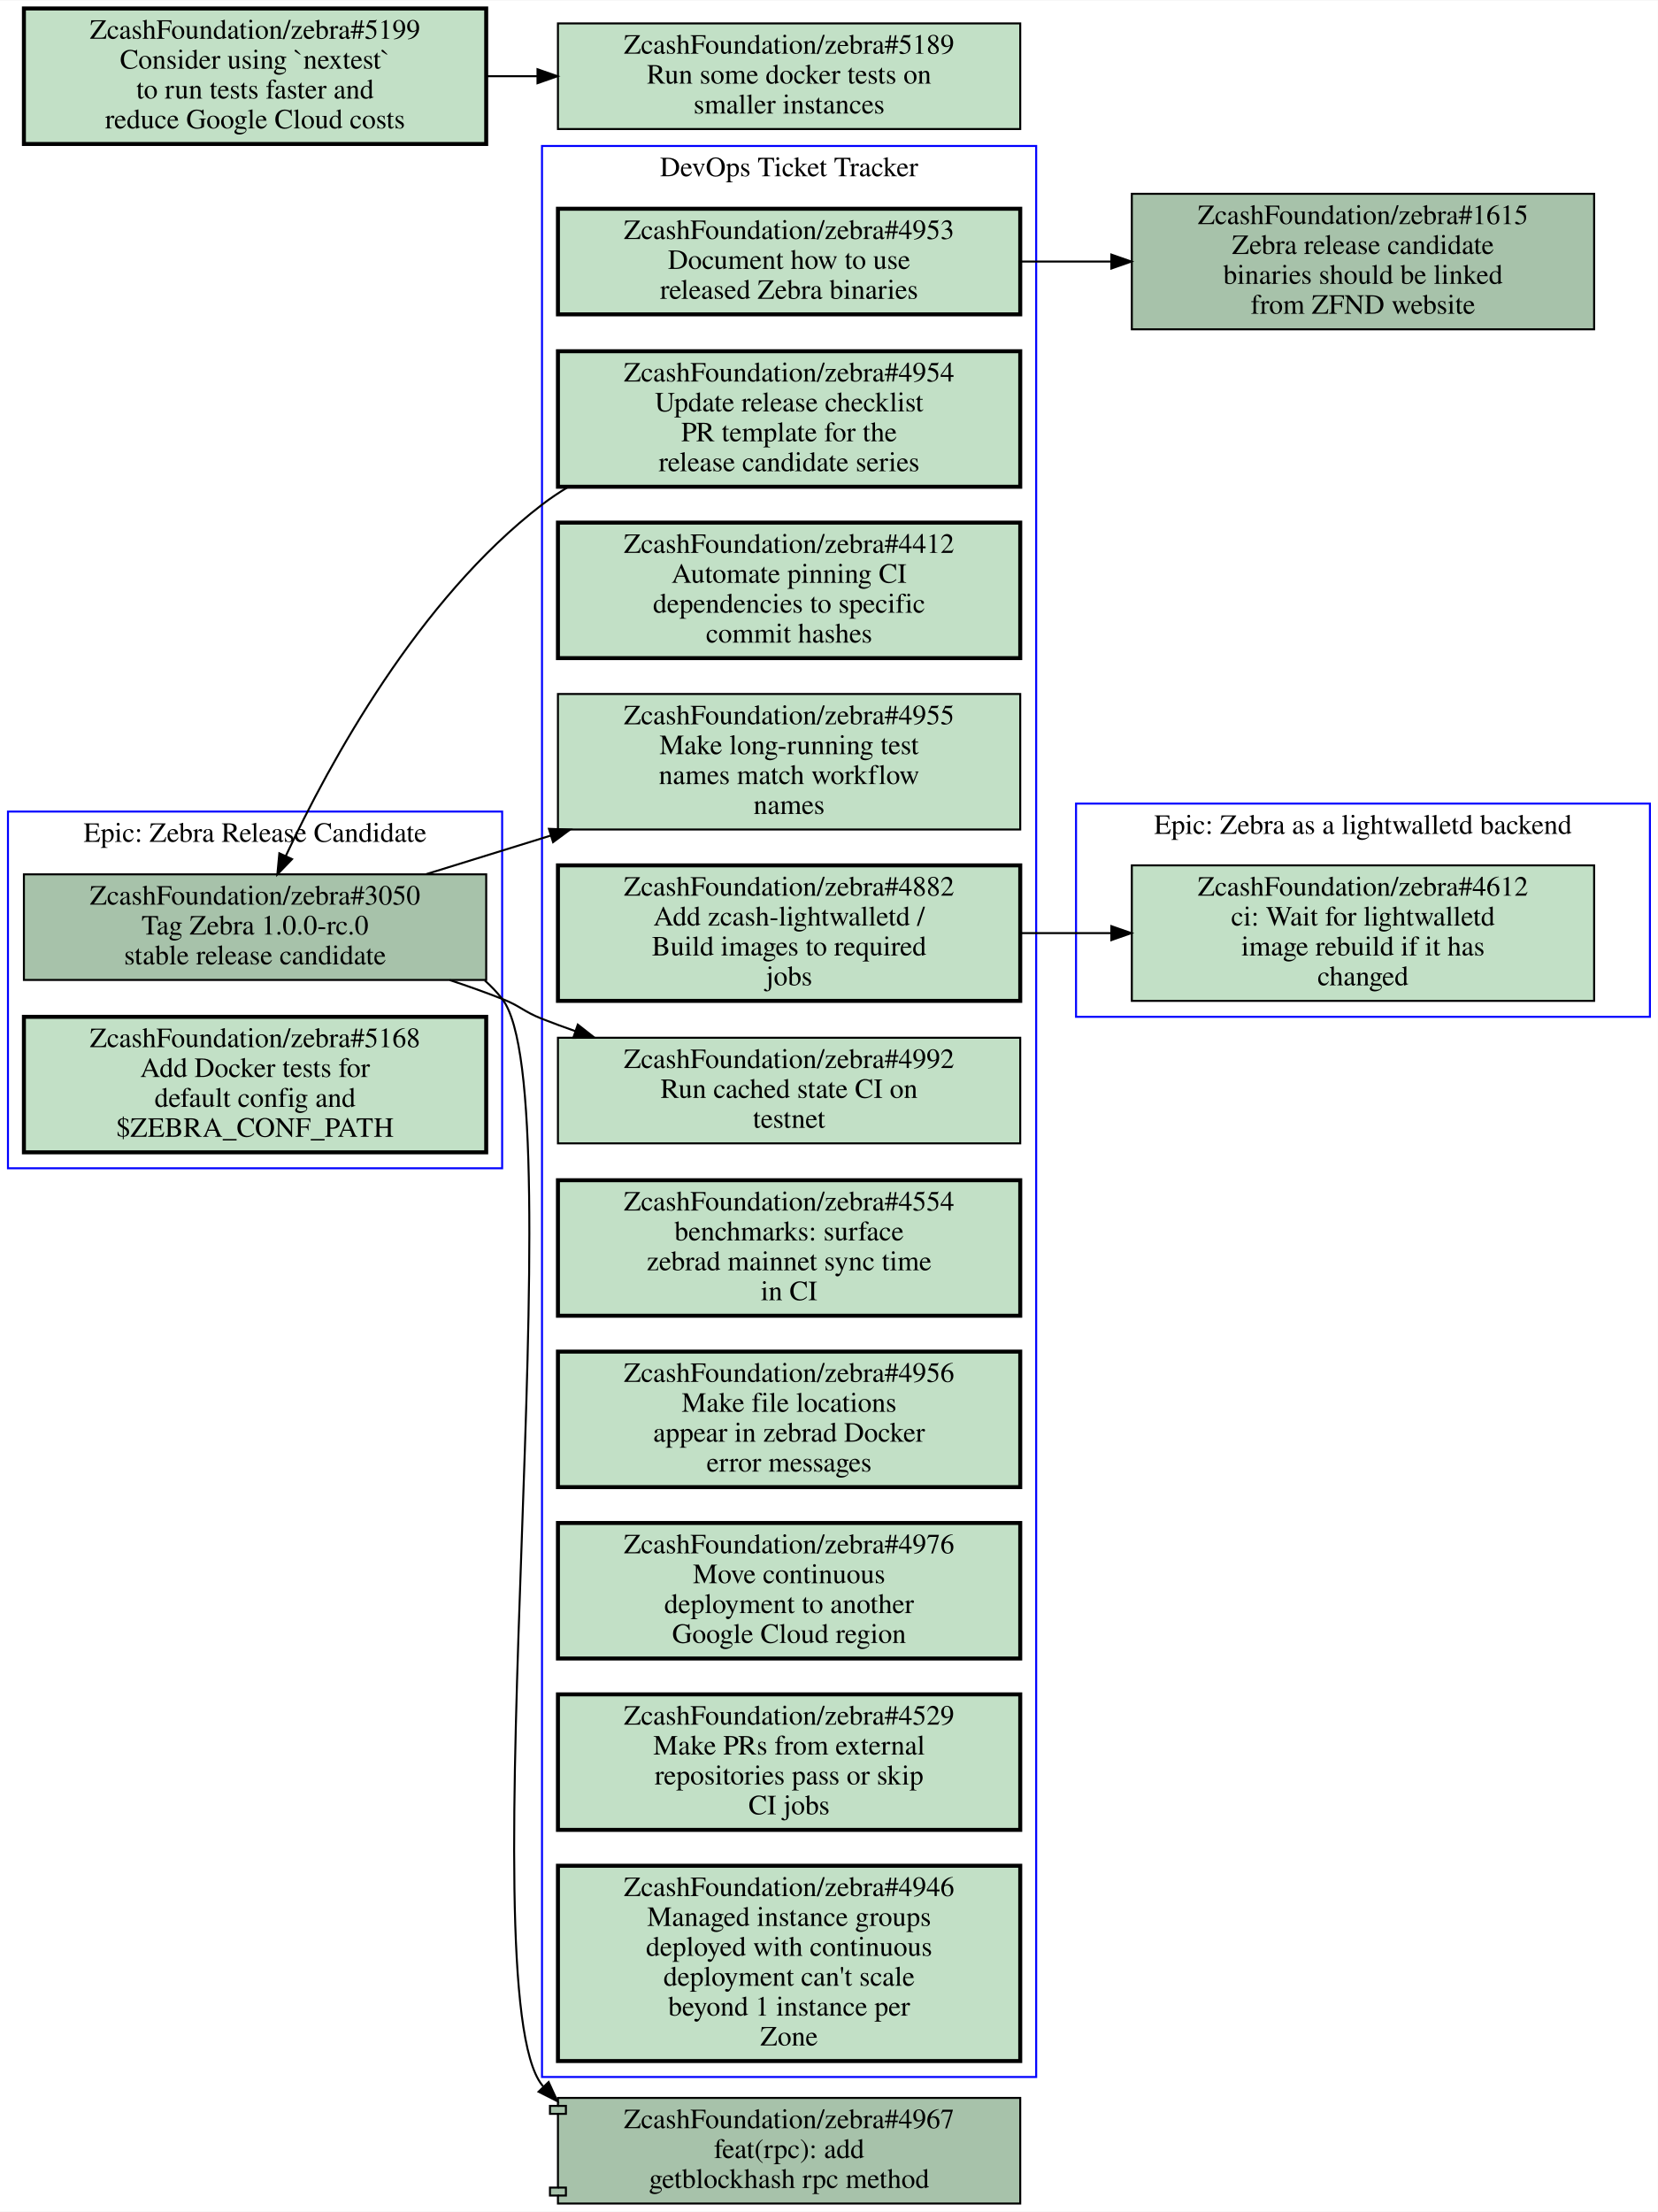
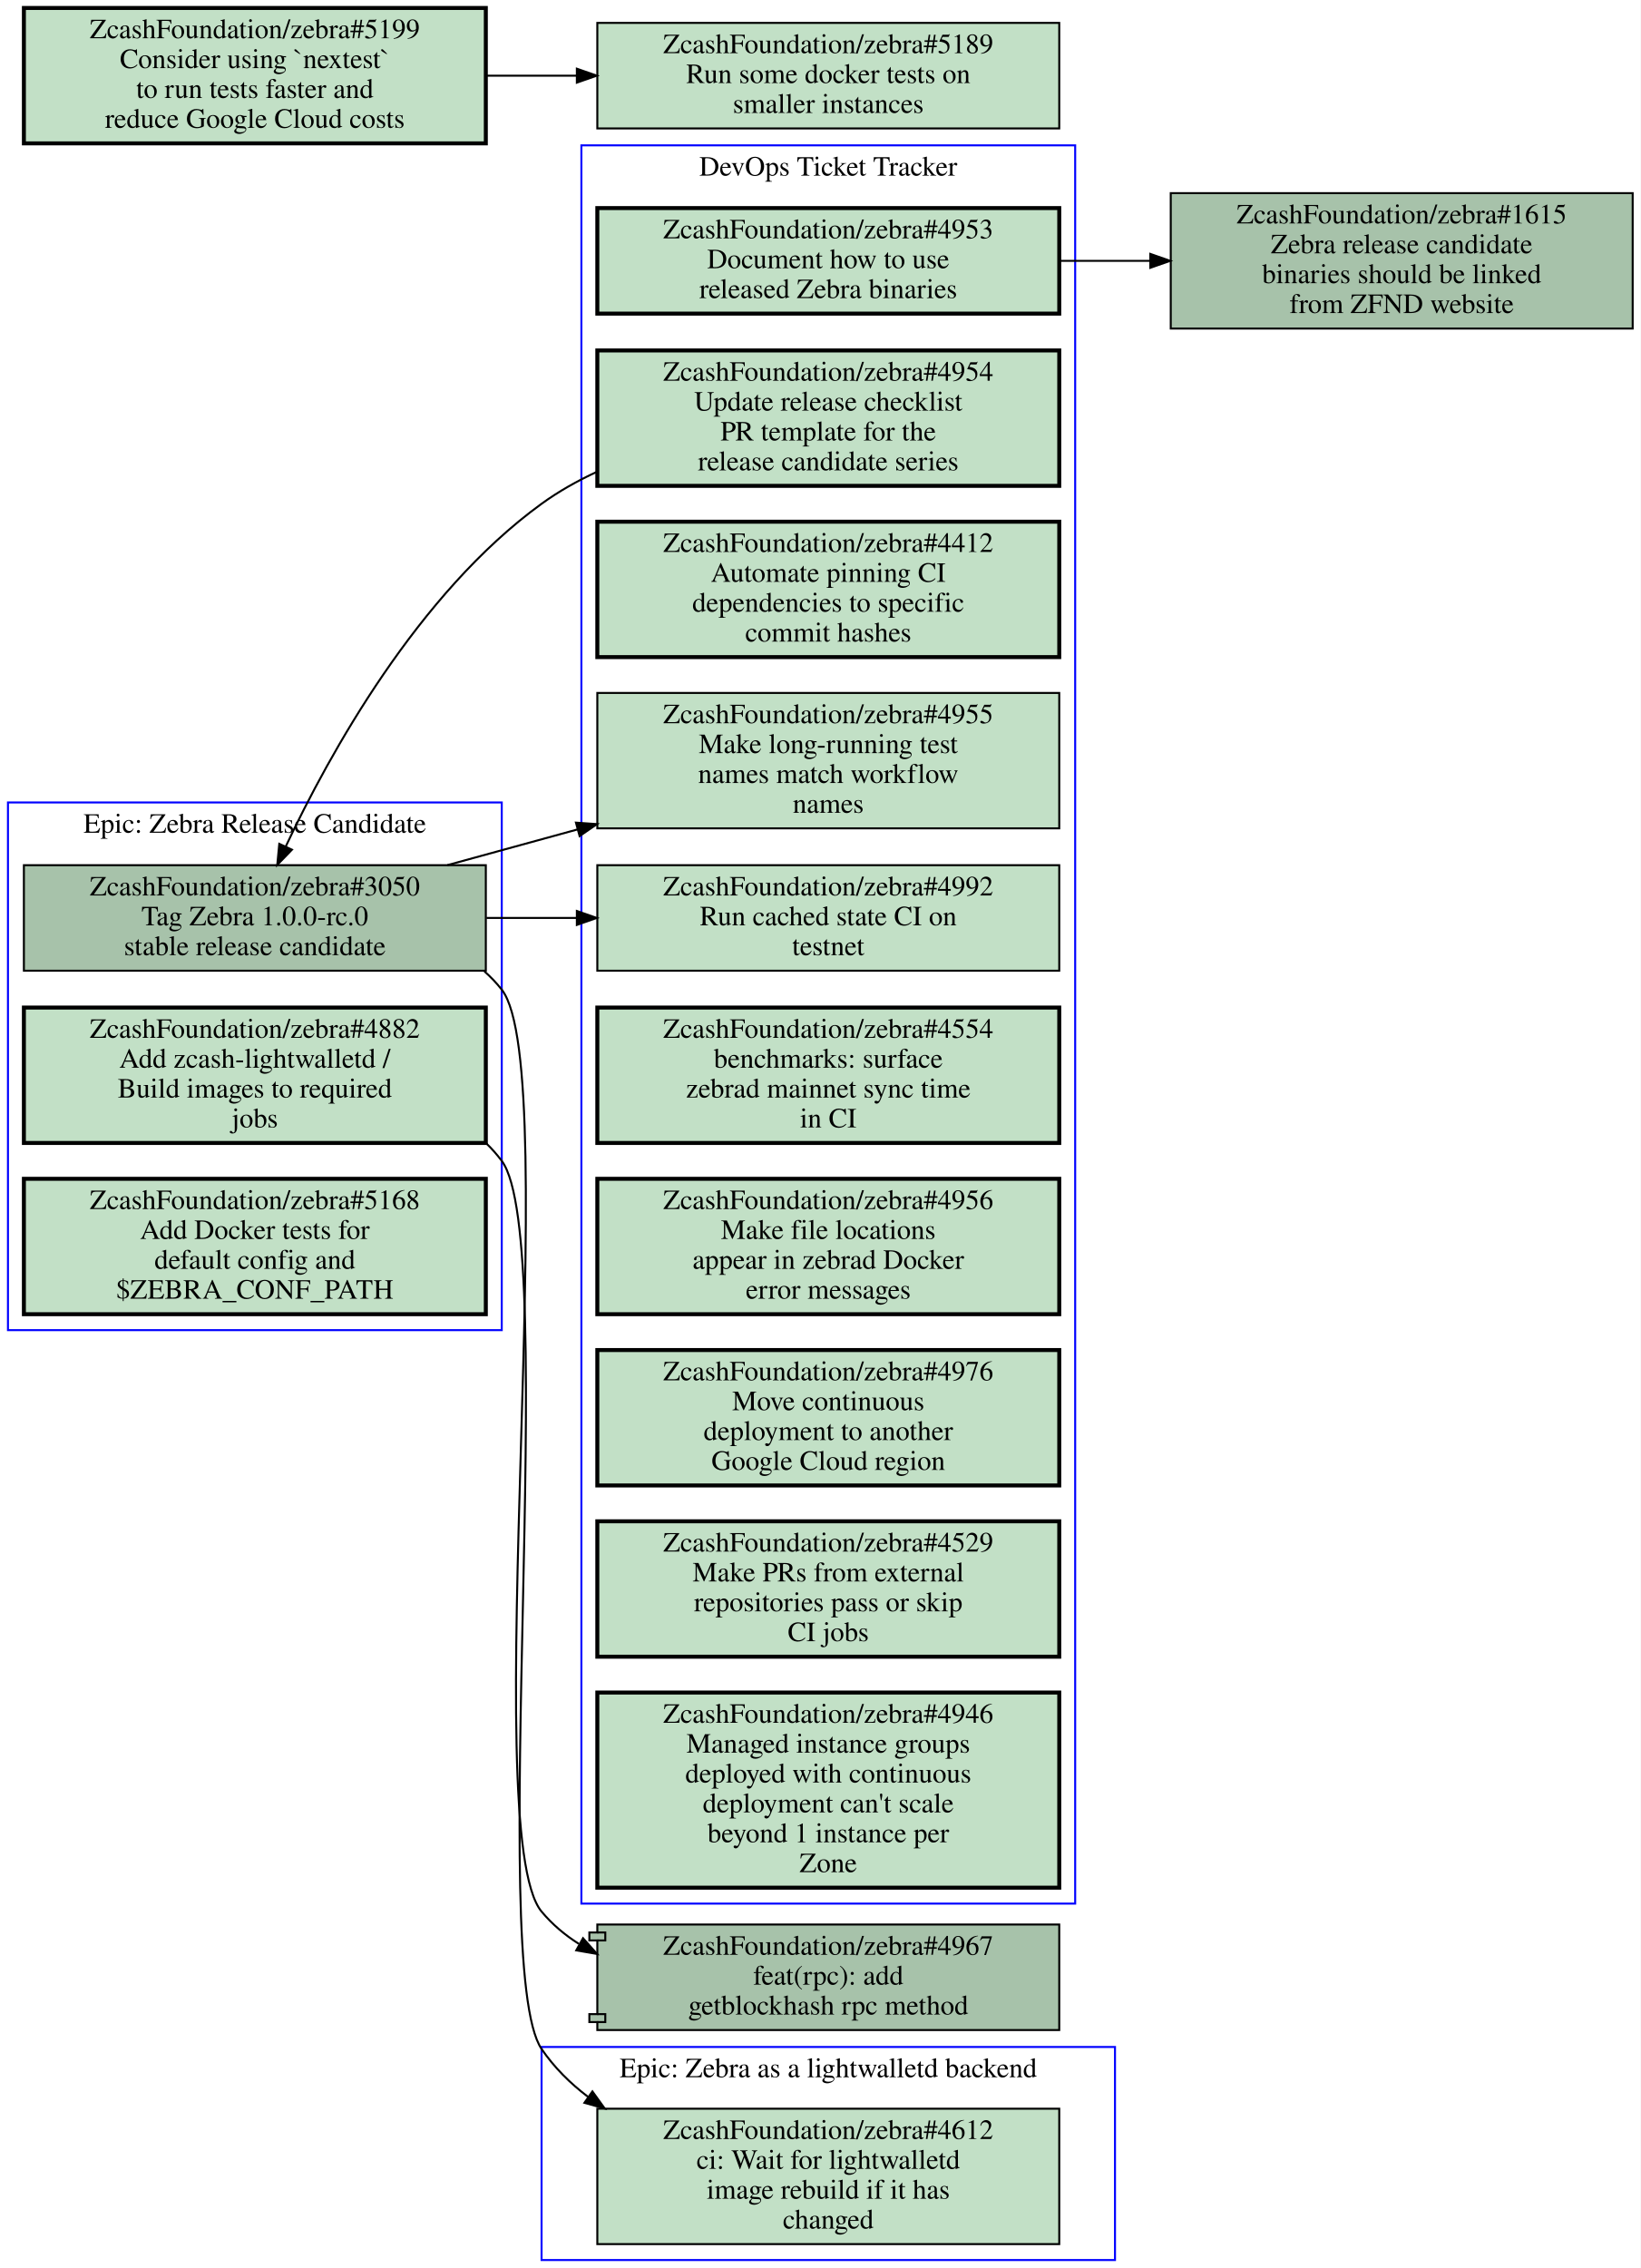
- <svg xmlns="http://www.w3.org/2000/svg" xmlns:xlink="http://www.w3.org/1999/xlink" width="832pt" height="1110pt" viewBox="0.00 0.00 832.00 1109.50">
-   <g id="graph0" class="graph" transform="scale(1 1) rotate(0) translate(4 1105.5)">
-     <polygon fill="#ffffff" stroke="transparent" points="-4,4 -4,-1105.5 828,-1105.5 828,4 -4,4" />
+ <svg xmlns="http://www.w3.org/2000/svg" xmlns:xlink="http://www.w3.org/1999/xlink" width="824pt" height="1139pt" viewBox="0.00 0.00 824.00 1139.00">
+   <g id="graph0" class="graph" transform="scale(1 1) rotate(0) translate(4 1135)">
+     <polygon fill="#ffffff" stroke="transparent" points="-4,4 -4,-1135 820,-1135 820,4 -4,4" />
    <g id="clust1" class="cluster">
-       <polygon fill="none" stroke="#0000ff" points="536,-595.5 536,-702.5 824,-702.5 824,-595.5 536,-595.5" />
-       <text text-anchor="middle" x="680" y="-687.3" font-family="Times,serif" font-size="14.00" fill="#000000">Epic: Zebra as a lightwalletd backend</text>
+       <polygon fill="none" stroke="#0000ff" points="268,0 268,-107 556,-107 556,0 268,0" />
+       <text text-anchor="middle" x="412" y="-91.8" font-family="Times,serif" font-size="14.00" fill="#000000">Epic: Zebra as a lightwalletd backend</text>
    </g>
    <g id="clust2" class="cluster">
-       <polygon fill="none" stroke="#0000ff" points="268,-63.5 268,-1032.5 516,-1032.5 516,-63.5 268,-63.5" />
-       <text text-anchor="middle" x="392" y="-1017.3" font-family="Times,serif" font-size="14.00" fill="#000000">DevOps Ticket Tracker</text>
+       <polygon fill="none" stroke="#0000ff" points="0,-467 0,-732 248,-732 248,-467 0,-467" />
+       <text text-anchor="middle" x="124" y="-716.8" font-family="Times,serif" font-size="14.00" fill="#000000">Epic: Zebra Release Candidate</text>
    </g>
    <g id="clust3" class="cluster">
-       <polygon fill="none" stroke="#0000ff" points="0,-519.5 0,-698.5 248,-698.5 248,-519.5 0,-519.5" />
-       <text text-anchor="middle" x="124" y="-683.3" font-family="Times,serif" font-size="14.00" fill="#000000">Epic: Zebra Release Candidate</text>
+       <polygon fill="none" stroke="#0000ff" points="288,-179 288,-1062 536,-1062 536,-179 288,-179" />
+       <text text-anchor="middle" x="412" y="-1046.8" font-family="Times,serif" font-size="14.00" fill="#000000">DevOps Ticket Tracker</text>
    </g>
    <g id="node1" class="node open">
      <g id="a_node1">
        <a xlink:href="https://github.com/ZcashFoundation/zebra/issues/4612" xlink:title="ZcashFoundation/zebra#4612&#10;ci: Wait for lightwalletd&#10;image rebuild if it has&#10;changed" target="_blank">
-           <polygon fill="#c2e0c6" stroke="#000000" points="796,-671.5 564,-671.5 564,-603.5 796,-603.5 796,-671.5" />
-           <text text-anchor="middle" x="680" y="-656.3" font-family="Times,serif" font-size="14.00" fill="#000000">ZcashFoundation/zebra#4612</text>
-           <text text-anchor="middle" x="680" y="-641.3" font-family="Times,serif" font-size="14.00" fill="#000000">ci: Wait for lightwalletd</text>
-           <text text-anchor="middle" x="680" y="-626.3" font-family="Times,serif" font-size="14.00" fill="#000000">image rebuild if it has</text>
-           <text text-anchor="middle" x="680" y="-611.3" font-family="Times,serif" font-size="14.00" fill="#000000">changed</text>
+           <polygon fill="#c2e0c6" stroke="#000000" points="528,-76 296,-76 296,-8 528,-8 528,-76" />
+           <text text-anchor="middle" x="412" y="-60.8" font-family="Times,serif" font-size="14.00" fill="#000000">ZcashFoundation/zebra#4612</text>
+           <text text-anchor="middle" x="412" y="-45.8" font-family="Times,serif" font-size="14.00" fill="#000000">ci: Wait for lightwalletd</text>
+           <text text-anchor="middle" x="412" y="-30.8" font-family="Times,serif" font-size="14.00" fill="#000000">image rebuild if it has</text>
+           <text text-anchor="middle" x="412" y="-15.8" font-family="Times,serif" font-size="14.00" fill="#000000">changed</text>
        </a>
      </g>
    </g>
    <g id="node2" class="node open">
      <g id="a_node2">
-         <a xlink:href="https://github.com/ZcashFoundation/zebra/issues/4953" xlink:title="ZcashFoundation/zebra#4953&#10;Document how to use&#10;released Zebra binaries" target="_blank">
-           <polygon fill="#c2e0c6" stroke="#000000" stroke-width="2" points="508,-1001 276,-1001 276,-948 508,-948 508,-1001" />
-           <text text-anchor="middle" x="392" y="-985.8" font-family="Times,serif" font-size="14.00" fill="#000000">ZcashFoundation/zebra#4953</text>
-           <text text-anchor="middle" x="392" y="-970.8" font-family="Times,serif" font-size="14.00" fill="#000000">Document how to use</text>
-           <text text-anchor="middle" x="392" y="-955.8" font-family="Times,serif" font-size="14.00" fill="#000000">released Zebra binaries</text>
-         </a>
-       </g>
+         <a xlink:href="https://github.com/ZcashFoundation/zebra/issues/3050" xlink:title="ZcashFoundation/zebra#3050&#10;Tag Zebra 1.0.0-rc.0&#10;stable release candidate" target="_blank">
+           <polygon fill="#a7c2aa" stroke="#000000" points="240,-700.5 8,-700.5 8,-647.5 240,-647.5 240,-700.5" />
+           <text text-anchor="middle" x="124" y="-685.3" font-family="Times,serif" font-size="14.00" fill="#000000">ZcashFoundation/zebra#3050</text>
+           <text text-anchor="middle" x="124" y="-670.3" font-family="Times,serif" font-size="14.00" fill="#000000">Tag Zebra 1.0.0-rc.0</text>
+           <text text-anchor="middle" x="124" y="-655.3" font-family="Times,serif" font-size="14.00" fill="#000000">stable release candidate</text>
+         </a>
+       </g>
+     </g>
+     <g id="node8" class="node open">
+       <g id="a_node8">
+         <a xlink:href="https://github.com/ZcashFoundation/zebra/issues/4955" xlink:title="ZcashFoundation/zebra#4955&#10;Make long-running test&#10;names match workflow&#10;names" target="_blank">
+           <polygon fill="#c2e0c6" stroke="#000000" points="528,-787 296,-787 296,-719 528,-719 528,-787" />
+           <text text-anchor="middle" x="412" y="-771.8" font-family="Times,serif" font-size="14.00" fill="#000000">ZcashFoundation/zebra#4955</text>
+           <text text-anchor="middle" x="412" y="-756.8" font-family="Times,serif" font-size="14.00" fill="#000000">Make long-running test</text>
+           <text text-anchor="middle" x="412" y="-741.8" font-family="Times,serif" font-size="14.00" fill="#000000">names match workflow</text>
+           <text text-anchor="middle" x="412" y="-726.8" font-family="Times,serif" font-size="14.00" fill="#000000">names</text>
+         </a>
+       </g>
+     </g>
+     <g id="edge1" class="edge">
+       <path fill="none" stroke="#000000" d="M220.7,-700.53C241.7,-706.29 264.2,-712.46 286.14,-718.48" />
+       <polygon fill="#000000" stroke="#000000" points="285.261,-721.868 295.83,-721.13 287.108,-715.116 285.261,-721.868" />
+     </g>
+     <g id="node9" class="node open">
+       <g id="a_node9">
+         <a xlink:href="https://github.com/ZcashFoundation/zebra/issues/4992" xlink:title="ZcashFoundation/zebra#4992&#10;Run cached state CI on&#10;testnet" target="_blank">
+           <polygon fill="#c2e0c6" stroke="#000000" points="528,-700.5 296,-700.5 296,-647.5 528,-647.5 528,-700.5" />
+           <text text-anchor="middle" x="412" y="-685.3" font-family="Times,serif" font-size="14.00" fill="#000000">ZcashFoundation/zebra#4992</text>
+           <text text-anchor="middle" x="412" y="-670.3" font-family="Times,serif" font-size="14.00" fill="#000000">Run cached state CI on</text>
+           <text text-anchor="middle" x="412" y="-655.3" font-family="Times,serif" font-size="14.00" fill="#000000">testnet</text>
+         </a>
+       </g>
+     </g>
+     <g id="edge2" class="edge">
+       <path fill="none" stroke="#000000" d="M240.31,-674C255.15,-674 270.4,-674 285.39,-674" />
+       <polygon fill="#000000" stroke="#000000" points="285.72,-677.5 295.72,-674 285.72,-670.5 285.72,-677.5" />
    </g>
    <g id="node15" class="node open">
      <g id="a_node15">
-         <a xlink:href="https://github.com/ZcashFoundation/zebra/issues/1615" xlink:title="ZcashFoundation/zebra#1615&#10;Zebra release candidate&#10;binaries should be linked&#10;from ZFND website" target="_blank">
-           <polygon fill="#a7c2aa" stroke="#000000" points="796,-1008.5 564,-1008.5 564,-940.5 796,-940.5 796,-1008.5" />
-           <text text-anchor="middle" x="680" y="-993.3" font-family="Times,serif" font-size="14.00" fill="#000000">ZcashFoundation/zebra#1615</text>
-           <text text-anchor="middle" x="680" y="-978.3" font-family="Times,serif" font-size="14.00" fill="#000000">Zebra release candidate</text>
-           <text text-anchor="middle" x="680" y="-963.3" font-family="Times,serif" font-size="14.00" fill="#000000">binaries should be linked</text>
-           <text text-anchor="middle" x="680" y="-948.3" font-family="Times,serif" font-size="14.00" fill="#000000">from ZFND website</text>
-         </a>
-       </g>
-     </g>
-     <g id="edge1" class="edge">
-       <path fill="none" stroke="#000000" d="M508.31,-974.5C523.15,-974.5 538.4,-974.5 553.39,-974.5" />
-       <polygon fill="#000000" stroke="#000000" points="553.72,-978 563.72,-974.5 553.72,-971 553.72,-978" />
+         <a xlink:href="https://github.com/ZcashFoundation/zebra/pull/4967" xlink:title="ZcashFoundation/zebra#4967&#10;feat(rpc): add&#10;getblockhash rpc method" target="_blank">
+           <polygon fill="#a7c2aa" stroke="#000000" points="528,-168.5 296,-168.5 296,-164.5 292,-164.5 292,-160.5 296,-160.5 296,-123.5 292,-123.5 292,-119.5 296,-119.5 296,-115.5 528,-115.5 528,-168.5" />
+           <polyline fill="none" stroke="#000000" points="296,-164.5 300,-164.5 300,-160.5 296,-160.5 " />
+           <polyline fill="none" stroke="#000000" points="296,-123.5 300,-123.5 300,-119.5 296,-119.5 " />
+           <text text-anchor="middle" x="412" y="-153.3" font-family="Times,serif" font-size="14.00" fill="#000000">ZcashFoundation/zebra#4967</text>
+           <text text-anchor="middle" x="412" y="-138.3" font-family="Times,serif" font-size="14.00" fill="#000000">feat(rpc): add</text>
+           <text text-anchor="middle" x="412" y="-123.3" font-family="Times,serif" font-size="14.00" fill="#000000">getblockhash rpc method</text>
+         </a>
+       </g>
+     </g>
+     <g id="edge3" class="edge">
+       <path fill="none" stroke="#000000" d="M239.29,-647.18C242.45,-644.4 245.37,-641.35 248,-638 279.8,-597.5 235.05,-214.57 268,-175 273.37,-168.56 279.71,-163.22 286.69,-158.81" />
+       <polygon fill="#000000" stroke="#000000" points="288.815,-161.633 295.86,-153.72 285.418,-155.513 288.815,-161.633" />
    </g>
    <g id="node3" class="node open">
      <g id="a_node3">
+         <a xlink:href="https://github.com/ZcashFoundation/zebra/issues/4882" xlink:title="ZcashFoundation/zebra#4882&#10;Add zcash-lightwalletd /&#10;Build images to required&#10;jobs" target="_blank">
+           <polygon fill="#c2e0c6" stroke="#000000" stroke-width="2" points="240,-629 8,-629 8,-561 240,-561 240,-629" />
+           <text text-anchor="middle" x="124" y="-613.8" font-family="Times,serif" font-size="14.00" fill="#000000">ZcashFoundation/zebra#4882</text>
+           <text text-anchor="middle" x="124" y="-598.8" font-family="Times,serif" font-size="14.00" fill="#000000">Add zcash-lightwalletd /</text>
+           <text text-anchor="middle" x="124" y="-583.8" font-family="Times,serif" font-size="14.00" fill="#000000">Build images to required</text>
+           <text text-anchor="middle" x="124" y="-568.8" font-family="Times,serif" font-size="14.00" fill="#000000">jobs</text>
+         </a>
+       </g>
+     </g>
+     <g id="edge4" class="edge">
+       <path fill="none" stroke="#000000" d="M240.38,-560.66C243.13,-557.99 245.68,-555.1 248,-552 277.66,-512.24 240.04,-146.98 268,-106 274.32,-96.74 282.3,-88.81 291.25,-82.014" />
+       <polygon fill="#000000" stroke="#000000" points="293.533,-84.688 299.72,-76.087 289.52,-78.953 293.533,-84.688" />
+     </g>
+     <g id="node4" class="node open">
+       <g id="a_node4">
+         <a xlink:href="https://github.com/ZcashFoundation/zebra/issues/5168" xlink:title="ZcashFoundation/zebra#5168&#10;Add Docker tests for&#10;default config and&#10;$ZEBRA_CONF_PATH" target="_blank">
+           <polygon fill="#c2e0c6" stroke="#000000" stroke-width="2" points="240,-543 8,-543 8,-475 240,-475 240,-543" />
+           <text text-anchor="middle" x="124" y="-527.8" font-family="Times,serif" font-size="14.00" fill="#000000">ZcashFoundation/zebra#5168</text>
+           <text text-anchor="middle" x="124" y="-512.8" font-family="Times,serif" font-size="14.00" fill="#000000">Add Docker tests for</text>
+           <text text-anchor="middle" x="124" y="-497.8" font-family="Times,serif" font-size="14.00" fill="#000000">default config and</text>
+           <text text-anchor="middle" x="124" y="-482.8" font-family="Times,serif" font-size="14.00" fill="#000000">$ZEBRA_CONF_PATH</text>
+         </a>
+       </g>
+     </g>
+     <g id="node5" class="node open">
+       <g id="a_node5">
+         <a xlink:href="https://github.com/ZcashFoundation/zebra/issues/4953" xlink:title="ZcashFoundation/zebra#4953&#10;Document how to use&#10;released Zebra binaries" target="_blank">
+           <polygon fill="#c2e0c6" stroke="#000000" stroke-width="2" points="528,-1030.5 296,-1030.5 296,-977.5 528,-977.5 528,-1030.5" />
+           <text text-anchor="middle" x="412" y="-1015.3" font-family="Times,serif" font-size="14.00" fill="#000000">ZcashFoundation/zebra#4953</text>
+           <text text-anchor="middle" x="412" y="-1000.3" font-family="Times,serif" font-size="14.00" fill="#000000">Document how to use</text>
+           <text text-anchor="middle" x="412" y="-985.3" font-family="Times,serif" font-size="14.00" fill="#000000">released Zebra binaries</text>
+         </a>
+       </g>
+     </g>
+     <g id="node16" class="node open">
+       <g id="a_node16">
+         <a xlink:href="https://github.com/ZcashFoundation/zebra/issues/1615" xlink:title="ZcashFoundation/zebra#1615&#10;Zebra release candidate&#10;binaries should be linked&#10;from ZFND website" target="_blank">
+           <polygon fill="#a7c2aa" stroke="#000000" points="816,-1038 584,-1038 584,-970 816,-970 816,-1038" />
+           <text text-anchor="middle" x="700" y="-1022.8" font-family="Times,serif" font-size="14.00" fill="#000000">ZcashFoundation/zebra#1615</text>
+           <text text-anchor="middle" x="700" y="-1007.8" font-family="Times,serif" font-size="14.00" fill="#000000">Zebra release candidate</text>
+           <text text-anchor="middle" x="700" y="-992.8" font-family="Times,serif" font-size="14.00" fill="#000000">binaries should be linked</text>
+           <text text-anchor="middle" x="700" y="-977.8" font-family="Times,serif" font-size="14.00" fill="#000000">from ZFND website</text>
+         </a>
+       </g>
+     </g>
+     <g id="edge5" class="edge">
+       <path fill="none" stroke="#000000" d="M528.31,-1004C543.15,-1004 558.4,-1004 573.39,-1004" />
+       <polygon fill="#000000" stroke="#000000" points="573.72,-1007.5 583.72,-1004 573.72,-1000.5 573.72,-1007.5" />
+     </g>
+     <g id="node6" class="node open">
+       <g id="a_node6">
        <a xlink:href="https://github.com/ZcashFoundation/zebra/issues/4954" xlink:title="ZcashFoundation/zebra#4954&#10;Update release checklist&#10;PR template for the&#10;release candidate series" target="_blank">
-           <polygon fill="#c2e0c6" stroke="#000000" stroke-width="2" points="508,-929.5 276,-929.5 276,-861.5 508,-861.5 508,-929.5" />
-           <text text-anchor="middle" x="392" y="-914.3" font-family="Times,serif" font-size="14.00" fill="#000000">ZcashFoundation/zebra#4954</text>
-           <text text-anchor="middle" x="392" y="-899.3" font-family="Times,serif" font-size="14.00" fill="#000000">Update release checklist</text>
-           <text text-anchor="middle" x="392" y="-884.3" font-family="Times,serif" font-size="14.00" fill="#000000">PR template for the</text>
-           <text text-anchor="middle" x="392" y="-869.3" font-family="Times,serif" font-size="14.00" fill="#000000">release candidate series</text>
+           <polygon fill="#c2e0c6" stroke="#000000" stroke-width="2" points="528,-959 296,-959 296,-891 528,-891 528,-959" />
+           <text text-anchor="middle" x="412" y="-943.8" font-family="Times,serif" font-size="14.00" fill="#000000">ZcashFoundation/zebra#4954</text>
+           <text text-anchor="middle" x="412" y="-928.8" font-family="Times,serif" font-size="14.00" fill="#000000">Update release checklist</text>
+           <text text-anchor="middle" x="412" y="-913.8" font-family="Times,serif" font-size="14.00" fill="#000000">PR template for the</text>
+           <text text-anchor="middle" x="412" y="-898.8" font-family="Times,serif" font-size="14.00" fill="#000000">release candidate series</text>
+         </a>
+       </g>
+     </g>
+     <g id="edge6" class="edge">
+       <path fill="none" stroke="#000000" d="M295.85,-898.08C286,-893.52 276.55,-888.21 268,-882 205.81,-836.87 161.37,-756.28 139.46,-709.78" />
+       <polygon fill="#000000" stroke="#000000" points="142.625,-708.286 135.26,-700.67 136.268,-711.217 142.625,-708.286" />
+     </g>
+     <g id="node7" class="node open">
+       <g id="a_node7">
+         <a xlink:href="https://github.com/ZcashFoundation/zebra/issues/4412" xlink:title="ZcashFoundation/zebra#4412&#10;Automate pinning CI&#10;dependencies to specific&#10;commit hashes" target="_blank">
+           <polygon fill="#c2e0c6" stroke="#000000" stroke-width="2" points="528,-873 296,-873 296,-805 528,-805 528,-873" />
+           <text text-anchor="middle" x="412" y="-857.8" font-family="Times,serif" font-size="14.00" fill="#000000">ZcashFoundation/zebra#4412</text>
+           <text text-anchor="middle" x="412" y="-842.8" font-family="Times,serif" font-size="14.00" fill="#000000">Automate pinning CI</text>
+           <text text-anchor="middle" x="412" y="-827.8" font-family="Times,serif" font-size="14.00" fill="#000000">dependencies to specific</text>
+           <text text-anchor="middle" x="412" y="-812.8" font-family="Times,serif" font-size="14.00" fill="#000000">commit hashes</text>
+         </a>
+       </g>
+     </g>
+     <g id="node10" class="node open">
+       <g id="a_node10">
+         <a xlink:href="https://github.com/ZcashFoundation/zebra/issues/4554" xlink:title="ZcashFoundation/zebra#4554&#10;benchmarks: surface&#10;zebrad mainnet sync time&#10;in CI" target="_blank">
+           <polygon fill="#c2e0c6" stroke="#000000" stroke-width="2" points="528,-629 296,-629 296,-561 528,-561 528,-629" />
+           <text text-anchor="middle" x="412" y="-613.8" font-family="Times,serif" font-size="14.00" fill="#000000">ZcashFoundation/zebra#4554</text>
+           <text text-anchor="middle" x="412" y="-598.8" font-family="Times,serif" font-size="14.00" fill="#000000">benchmarks: surface</text>
+           <text text-anchor="middle" x="412" y="-583.8" font-family="Times,serif" font-size="14.00" fill="#000000">zebrad mainnet sync time</text>
+           <text text-anchor="middle" x="412" y="-568.8" font-family="Times,serif" font-size="14.00" fill="#000000">in CI</text>
+         </a>
+       </g>
+     </g>
+     <g id="node11" class="node open">
+       <g id="a_node11">
+         <a xlink:href="https://github.com/ZcashFoundation/zebra/issues/4956" xlink:title="ZcashFoundation/zebra#4956&#10;Make file locations&#10;appear in zebrad Docker&#10;error messages" target="_blank">
+           <polygon fill="#c2e0c6" stroke="#000000" stroke-width="2" points="528,-543 296,-543 296,-475 528,-475 528,-543" />
+           <text text-anchor="middle" x="412" y="-527.8" font-family="Times,serif" font-size="14.00" fill="#000000">ZcashFoundation/zebra#4956</text>
+           <text text-anchor="middle" x="412" y="-512.8" font-family="Times,serif" font-size="14.00" fill="#000000">Make file locations</text>
+           <text text-anchor="middle" x="412" y="-497.8" font-family="Times,serif" font-size="14.00" fill="#000000">appear in zebrad Docker</text>
+           <text text-anchor="middle" x="412" y="-482.8" font-family="Times,serif" font-size="14.00" fill="#000000">error messages</text>
+         </a>
+       </g>
+     </g>
+     <g id="node12" class="node open">
+       <g id="a_node12">
+         <a xlink:href="https://github.com/ZcashFoundation/zebra/issues/4976" xlink:title="ZcashFoundation/zebra#4976&#10;Move continuous&#10;deployment to another&#10;Google Cloud region" target="_blank">
+           <polygon fill="#c2e0c6" stroke="#000000" stroke-width="2" points="528,-457 296,-457 296,-389 528,-389 528,-457" />
+           <text text-anchor="middle" x="412" y="-441.8" font-family="Times,serif" font-size="14.00" fill="#000000">ZcashFoundation/zebra#4976</text>
+           <text text-anchor="middle" x="412" y="-426.8" font-family="Times,serif" font-size="14.00" fill="#000000">Move continuous</text>
+           <text text-anchor="middle" x="412" y="-411.8" font-family="Times,serif" font-size="14.00" fill="#000000">deployment to another</text>
+           <text text-anchor="middle" x="412" y="-396.8" font-family="Times,serif" font-size="14.00" fill="#000000">Google Cloud region</text>
        </a>
      </g>
    </g>
    <g id="node13" class="node open">
      <g id="a_node13">
-         <a xlink:href="https://github.com/ZcashFoundation/zebra/issues/3050" xlink:title="ZcashFoundation/zebra#3050&#10;Tag Zebra 1.0.0-rc.0&#10;stable release candidate" target="_blank">
-           <polygon fill="#a7c2aa" stroke="#000000" points="240,-667 8,-667 8,-614 240,-614 240,-667" />
-           <text text-anchor="middle" x="124" y="-651.8" font-family="Times,serif" font-size="14.00" fill="#000000">ZcashFoundation/zebra#3050</text>
-           <text text-anchor="middle" x="124" y="-636.8" font-family="Times,serif" font-size="14.00" fill="#000000">Tag Zebra 1.0.0-rc.0</text>
-           <text text-anchor="middle" x="124" y="-621.8" font-family="Times,serif" font-size="14.00" fill="#000000">stable release candidate</text>
-         </a>
-       </g>
-     </g>
-     <g id="edge2" class="edge">
-       <path fill="none" stroke="#000000" d="M281.16,-861.4C276.57,-858.65 272.16,-855.69 268,-852.5 206.06,-805.02 161.39,-723.07 139.41,-676.18" />
-       <polygon fill="#000000" stroke="#000000" points="142.55,-674.631 135.19,-667.01 136.191,-677.557 142.55,-674.631" />
-     </g>
-     <g id="node4" class="node open">
-       <g id="a_node4">
-         <a xlink:href="https://github.com/ZcashFoundation/zebra/issues/4412" xlink:title="ZcashFoundation/zebra#4412&#10;Automate pinning CI&#10;dependencies to specific&#10;commit hashes" target="_blank">
-           <polygon fill="#c2e0c6" stroke="#000000" stroke-width="2" points="508,-843.5 276,-843.5 276,-775.5 508,-775.5 508,-843.5" />
-           <text text-anchor="middle" x="392" y="-828.3" font-family="Times,serif" font-size="14.00" fill="#000000">ZcashFoundation/zebra#4412</text>
-           <text text-anchor="middle" x="392" y="-813.3" font-family="Times,serif" font-size="14.00" fill="#000000">Automate pinning CI</text>
-           <text text-anchor="middle" x="392" y="-798.3" font-family="Times,serif" font-size="14.00" fill="#000000">dependencies to specific</text>
-           <text text-anchor="middle" x="392" y="-783.3" font-family="Times,serif" font-size="14.00" fill="#000000">commit hashes</text>
-         </a>
-       </g>
-     </g>
-     <g id="node5" class="node open">
-       <g id="a_node5">
-         <a xlink:href="https://github.com/ZcashFoundation/zebra/issues/4955" xlink:title="ZcashFoundation/zebra#4955&#10;Make long-running test&#10;names match workflow&#10;names" target="_blank">
-           <polygon fill="#c2e0c6" stroke="#000000" points="508,-757.5 276,-757.5 276,-689.5 508,-689.5 508,-757.5" />
-           <text text-anchor="middle" x="392" y="-742.3" font-family="Times,serif" font-size="14.00" fill="#000000">ZcashFoundation/zebra#4955</text>
-           <text text-anchor="middle" x="392" y="-727.3" font-family="Times,serif" font-size="14.00" fill="#000000">Make long-running test</text>
-           <text text-anchor="middle" x="392" y="-712.3" font-family="Times,serif" font-size="14.00" fill="#000000">names match workflow</text>
-           <text text-anchor="middle" x="392" y="-697.3" font-family="Times,serif" font-size="14.00" fill="#000000">names</text>
-         </a>
-       </g>
-     </g>
-     <g id="node6" class="node open">
-       <g id="a_node6">
-         <a xlink:href="https://github.com/ZcashFoundation/zebra/issues/4882" xlink:title="ZcashFoundation/zebra#4882&#10;Add zcash-lightwalletd /&#10;Build images to required&#10;jobs" target="_blank">
-           <polygon fill="#c2e0c6" stroke="#000000" stroke-width="2" points="508,-671.5 276,-671.5 276,-603.5 508,-603.5 508,-671.5" />
-           <text text-anchor="middle" x="392" y="-656.3" font-family="Times,serif" font-size="14.00" fill="#000000">ZcashFoundation/zebra#4882</text>
-           <text text-anchor="middle" x="392" y="-641.3" font-family="Times,serif" font-size="14.00" fill="#000000">Add zcash-lightwalletd /</text>
-           <text text-anchor="middle" x="392" y="-626.3" font-family="Times,serif" font-size="14.00" fill="#000000">Build images to required</text>
-           <text text-anchor="middle" x="392" y="-611.3" font-family="Times,serif" font-size="14.00" fill="#000000">jobs</text>
-         </a>
-       </g>
-     </g>
-     <g id="edge3" class="edge">
-       <path fill="none" stroke="#000000" d="M508.31,-637.5C523.15,-637.5 538.4,-637.5 553.39,-637.5" />
-       <polygon fill="#000000" stroke="#000000" points="553.72,-641 563.72,-637.5 553.72,-634 553.72,-641" />
-     </g>
-     <g id="node7" class="node open">
-       <g id="a_node7">
-         <a xlink:href="https://github.com/ZcashFoundation/zebra/issues/4992" xlink:title="ZcashFoundation/zebra#4992&#10;Run cached state CI on&#10;testnet" target="_blank">
-           <polygon fill="#c2e0c6" stroke="#000000" points="508,-585 276,-585 276,-532 508,-532 508,-585" />
-           <text text-anchor="middle" x="392" y="-569.8" font-family="Times,serif" font-size="14.00" fill="#000000">ZcashFoundation/zebra#4992</text>
-           <text text-anchor="middle" x="392" y="-554.8" font-family="Times,serif" font-size="14.00" fill="#000000">Run cached state CI on</text>
-           <text text-anchor="middle" x="392" y="-539.8" font-family="Times,serif" font-size="14.00" fill="#000000">testnet</text>
-         </a>
-       </g>
-     </g>
-     <g id="node8" class="node open">
-       <g id="a_node8">
-         <a xlink:href="https://github.com/ZcashFoundation/zebra/issues/4554" xlink:title="ZcashFoundation/zebra#4554&#10;benchmarks: surface&#10;zebrad mainnet sync time&#10;in CI" target="_blank">
-           <polygon fill="#c2e0c6" stroke="#000000" stroke-width="2" points="508,-513.5 276,-513.5 276,-445.5 508,-445.5 508,-513.5" />
-           <text text-anchor="middle" x="392" y="-498.3" font-family="Times,serif" font-size="14.00" fill="#000000">ZcashFoundation/zebra#4554</text>
-           <text text-anchor="middle" x="392" y="-483.3" font-family="Times,serif" font-size="14.00" fill="#000000">benchmarks: surface</text>
-           <text text-anchor="middle" x="392" y="-468.3" font-family="Times,serif" font-size="14.00" fill="#000000">zebrad mainnet sync time</text>
-           <text text-anchor="middle" x="392" y="-453.3" font-family="Times,serif" font-size="14.00" fill="#000000">in CI</text>
-         </a>
-       </g>
-     </g>
-     <g id="node9" class="node open">
-       <g id="a_node9">
-         <a xlink:href="https://github.com/ZcashFoundation/zebra/issues/4956" xlink:title="ZcashFoundation/zebra#4956&#10;Make file locations&#10;appear in zebrad Docker&#10;error messages" target="_blank">
-           <polygon fill="#c2e0c6" stroke="#000000" stroke-width="2" points="508,-427.5 276,-427.5 276,-359.5 508,-359.5 508,-427.5" />
-           <text text-anchor="middle" x="392" y="-412.3" font-family="Times,serif" font-size="14.00" fill="#000000">ZcashFoundation/zebra#4956</text>
-           <text text-anchor="middle" x="392" y="-397.3" font-family="Times,serif" font-size="14.00" fill="#000000">Make file locations</text>
-           <text text-anchor="middle" x="392" y="-382.3" font-family="Times,serif" font-size="14.00" fill="#000000">appear in zebrad Docker</text>
-           <text text-anchor="middle" x="392" y="-367.3" font-family="Times,serif" font-size="14.00" fill="#000000">error messages</text>
-         </a>
-       </g>
-     </g>
-     <g id="node10" class="node open">
-       <g id="a_node10">
-         <a xlink:href="https://github.com/ZcashFoundation/zebra/issues/4976" xlink:title="ZcashFoundation/zebra#4976&#10;Move continuous&#10;deployment to another&#10;Google Cloud region" target="_blank">
-           <polygon fill="#c2e0c6" stroke="#000000" stroke-width="2" points="508,-341.5 276,-341.5 276,-273.5 508,-273.5 508,-341.5" />
-           <text text-anchor="middle" x="392" y="-326.3" font-family="Times,serif" font-size="14.00" fill="#000000">ZcashFoundation/zebra#4976</text>
-           <text text-anchor="middle" x="392" y="-311.3" font-family="Times,serif" font-size="14.00" fill="#000000">Move continuous</text>
-           <text text-anchor="middle" x="392" y="-296.3" font-family="Times,serif" font-size="14.00" fill="#000000">deployment to another</text>
-           <text text-anchor="middle" x="392" y="-281.3" font-family="Times,serif" font-size="14.00" fill="#000000">Google Cloud region</text>
-         </a>
-       </g>
-     </g>
-     <g id="node11" class="node open">
-       <g id="a_node11">
        <a xlink:href="https://github.com/ZcashFoundation/zebra/issues/4529" xlink:title="ZcashFoundation/zebra#4529&#10;Make PRs from external&#10;repositories pass or skip&#10;CI jobs" target="_blank">
-           <polygon fill="#c2e0c6" stroke="#000000" stroke-width="2" points="508,-255.5 276,-255.5 276,-187.5 508,-187.5 508,-255.5" />
-           <text text-anchor="middle" x="392" y="-240.3" font-family="Times,serif" font-size="14.00" fill="#000000">ZcashFoundation/zebra#4529</text>
-           <text text-anchor="middle" x="392" y="-225.3" font-family="Times,serif" font-size="14.00" fill="#000000">Make PRs from external</text>
-           <text text-anchor="middle" x="392" y="-210.3" font-family="Times,serif" font-size="14.00" fill="#000000">repositories pass or skip</text>
-           <text text-anchor="middle" x="392" y="-195.3" font-family="Times,serif" font-size="14.00" fill="#000000">CI jobs</text>
-         </a>
-       </g>
-     </g>
-     <g id="node12" class="node open">
-       <g id="a_node12">
-         <a xlink:href="https://github.com/ZcashFoundation/zebra/issues/4946" xlink:title="ZcashFoundation/zebra#4946&#10;Managed instance groups&#10;deployed with continuous&#10;deployment can't scale&#10;beyond 1 instance per&#10;Zone" target="_blank">
-           <polygon fill="#c2e0c6" stroke="#000000" stroke-width="2" points="508,-169.5 276,-169.5 276,-71.5 508,-71.5 508,-169.5" />
-           <text text-anchor="middle" x="392" y="-154.3" font-family="Times,serif" font-size="14.00" fill="#000000">ZcashFoundation/zebra#4946</text>
-           <text text-anchor="middle" x="392" y="-139.3" font-family="Times,serif" font-size="14.00" fill="#000000">Managed instance groups</text>
-           <text text-anchor="middle" x="392" y="-124.3" font-family="Times,serif" font-size="14.00" fill="#000000">deployed with continuous</text>
-           <text text-anchor="middle" x="392" y="-109.3" font-family="Times,serif" font-size="14.00" fill="#000000">deployment can't scale</text>
-           <text text-anchor="middle" x="392" y="-94.3" font-family="Times,serif" font-size="14.00" fill="#000000">beyond 1 instance per</text>
-           <text text-anchor="middle" x="392" y="-79.3" font-family="Times,serif" font-size="14.00" fill="#000000">Zone</text>
-         </a>
-       </g>
-     </g>
-     <g id="edge4" class="edge">
-       <path fill="none" stroke="#000000" d="M209.9,-667.1C229.82,-673.27 251.37,-679.95 272.44,-686.47" />
-       <polygon fill="#000000" stroke="#000000" points="271.482,-689.837 282.07,-689.46 273.558,-683.152 271.482,-689.837" />
-     </g>
-     <g id="edge5" class="edge">
-       <path fill="none" stroke="#000000" d="M221.7,-613.95C230.66,-610.97 239.55,-607.81 248,-604.5 257.25,-600.88 258.75,-598.12 268,-594.5 273.42,-592.38 279.01,-590.32 284.68,-588.33" />
-       <polygon fill="#000000" stroke="#000000" points="285.965,-591.59 294.3,-585.05 283.705,-584.965 285.965,-591.59" />
-     </g>
-     <g id="node16" class="node open">
-       <g id="a_node16">
-         <a xlink:href="https://github.com/ZcashFoundation/zebra/pull/4967" xlink:title="ZcashFoundation/zebra#4967&#10;feat(rpc): add&#10;getblockhash rpc method" target="_blank">
-           <polygon fill="#a7c2aa" stroke="#000000" points="508,-53 276,-53 276,-49 272,-49 272,-45 276,-45 276,-8 272,-8 272,-4 276,-4 276,0 508,0 508,-53" />
-           <polyline fill="none" stroke="#000000" points="276,-49 280,-49 280,-45 276,-45 " />
-           <polyline fill="none" stroke="#000000" points="276,-8 280,-8 280,-4 276,-4 " />
-           <text text-anchor="middle" x="392" y="-37.8" font-family="Times,serif" font-size="14.00" fill="#000000">ZcashFoundation/zebra#4967</text>
-           <text text-anchor="middle" x="392" y="-22.8" font-family="Times,serif" font-size="14.00" fill="#000000">feat(rpc): add</text>
-           <text text-anchor="middle" x="392" y="-7.8" font-family="Times,serif" font-size="14.00" fill="#000000">getblockhash rpc method</text>
-         </a>
-       </g>
-     </g>
-     <g id="edge6" class="edge">
-       <path fill="none" stroke="#000000" d="M239.32,-613.7C242.47,-610.92 245.38,-607.86 248,-604.5 285.27,-556.72 230.2,-106.86 268,-59.5 268.22,-59.223 268.45,-58.947 268.67,-58.674" />
-       <polygon fill="#000000" stroke="#000000" points="271.32,-60.968 275.75,-51.344 266.285,-56.105 271.32,-60.968" />
+           <polygon fill="#c2e0c6" stroke="#000000" stroke-width="2" points="528,-371 296,-371 296,-303 528,-303 528,-371" />
+           <text text-anchor="middle" x="412" y="-355.8" font-family="Times,serif" font-size="14.00" fill="#000000">ZcashFoundation/zebra#4529</text>
+           <text text-anchor="middle" x="412" y="-340.8" font-family="Times,serif" font-size="14.00" fill="#000000">Make PRs from external</text>
+           <text text-anchor="middle" x="412" y="-325.8" font-family="Times,serif" font-size="14.00" fill="#000000">repositories pass or skip</text>
+           <text text-anchor="middle" x="412" y="-310.8" font-family="Times,serif" font-size="14.00" fill="#000000">CI jobs</text>
+         </a>
+       </g>
    </g>
    <g id="node14" class="node open">
      <g id="a_node14">
-         <a xlink:href="https://github.com/ZcashFoundation/zebra/issues/5168" xlink:title="ZcashFoundation/zebra#5168&#10;Add Docker tests for&#10;default config and&#10;$ZEBRA_CONF_PATH" target="_blank">
-           <polygon fill="#c2e0c6" stroke="#000000" stroke-width="2" points="240,-595.5 8,-595.5 8,-527.5 240,-527.5 240,-595.5" />
-           <text text-anchor="middle" x="124" y="-580.3" font-family="Times,serif" font-size="14.00" fill="#000000">ZcashFoundation/zebra#5168</text>
-           <text text-anchor="middle" x="124" y="-565.3" font-family="Times,serif" font-size="14.00" fill="#000000">Add Docker tests for</text>
-           <text text-anchor="middle" x="124" y="-550.3" font-family="Times,serif" font-size="14.00" fill="#000000">default config and</text>
-           <text text-anchor="middle" x="124" y="-535.3" font-family="Times,serif" font-size="14.00" fill="#000000">$ZEBRA_CONF_PATH</text>
+         <a xlink:href="https://github.com/ZcashFoundation/zebra/issues/4946" xlink:title="ZcashFoundation/zebra#4946&#10;Managed instance groups&#10;deployed with continuous&#10;deployment can't scale&#10;beyond 1 instance per&#10;Zone" target="_blank">
+           <polygon fill="#c2e0c6" stroke="#000000" stroke-width="2" points="528,-285 296,-285 296,-187 528,-187 528,-285" />
+           <text text-anchor="middle" x="412" y="-269.8" font-family="Times,serif" font-size="14.00" fill="#000000">ZcashFoundation/zebra#4946</text>
+           <text text-anchor="middle" x="412" y="-254.8" font-family="Times,serif" font-size="14.00" fill="#000000">Managed instance groups</text>
+           <text text-anchor="middle" x="412" y="-239.8" font-family="Times,serif" font-size="14.00" fill="#000000">deployed with continuous</text>
+           <text text-anchor="middle" x="412" y="-224.8" font-family="Times,serif" font-size="14.00" fill="#000000">deployment can't scale</text>
+           <text text-anchor="middle" x="412" y="-209.8" font-family="Times,serif" font-size="14.00" fill="#000000">beyond 1 instance per</text>
+           <text text-anchor="middle" x="412" y="-194.8" font-family="Times,serif" font-size="14.00" fill="#000000">Zone</text>
        </a>
      </g>
    </g>
    <g id="node17" class="node open">
      <g id="a_node17">
        <a xlink:href="https://github.com/ZcashFoundation/zebra/issues/5189" xlink:title="ZcashFoundation/zebra#5189&#10;Run some docker tests on&#10;smaller instances" target="_blank">
-           <polygon fill="#c2e0c6" stroke="#000000" points="508,-1094 276,-1094 276,-1041 508,-1041 508,-1094" />
-           <text text-anchor="middle" x="392" y="-1078.8" font-family="Times,serif" font-size="14.00" fill="#000000">ZcashFoundation/zebra#5189</text>
-           <text text-anchor="middle" x="392" y="-1063.8" font-family="Times,serif" font-size="14.00" fill="#000000">Run some docker tests on</text>
-           <text text-anchor="middle" x="392" y="-1048.8" font-family="Times,serif" font-size="14.00" fill="#000000">smaller instances</text>
+           <polygon fill="#c2e0c6" stroke="#000000" points="528,-1123.5 296,-1123.5 296,-1070.5 528,-1070.5 528,-1123.5" />
+           <text text-anchor="middle" x="412" y="-1108.3" font-family="Times,serif" font-size="14.00" fill="#000000">ZcashFoundation/zebra#5189</text>
+           <text text-anchor="middle" x="412" y="-1093.3" font-family="Times,serif" font-size="14.00" fill="#000000">Run some docker tests on</text>
+           <text text-anchor="middle" x="412" y="-1078.3" font-family="Times,serif" font-size="14.00" fill="#000000">smaller instances</text>
        </a>
      </g>
    </g>
    <g id="node18" class="node open">
      <g id="a_node18">
        <a xlink:href="https://github.com/ZcashFoundation/zebra/issues/5199" xlink:title="ZcashFoundation/zebra#5199&#10;Consider using `nextest`&#10;to run tests faster and&#10;reduce Google Cloud costs" target="_blank">
-           <polygon fill="#c2e0c6" stroke="#000000" stroke-width="2" points="240,-1101.5 8,-1101.5 8,-1033.5 240,-1033.5 240,-1101.5" />
-           <text text-anchor="middle" x="124" y="-1086.3" font-family="Times,serif" font-size="14.00" fill="#000000">ZcashFoundation/zebra#5199</text>
-           <text text-anchor="middle" x="124" y="-1071.3" font-family="Times,serif" font-size="14.00" fill="#000000">Consider using `nextest`</text>
-           <text text-anchor="middle" x="124" y="-1056.3" font-family="Times,serif" font-size="14.00" fill="#000000">to run tests faster and</text>
-           <text text-anchor="middle" x="124" y="-1041.3" font-family="Times,serif" font-size="14.00" fill="#000000">reduce Google Cloud costs</text>
+           <polygon fill="#c2e0c6" stroke="#000000" stroke-width="2" points="240,-1131 8,-1131 8,-1063 240,-1063 240,-1131" />
+           <text text-anchor="middle" x="124" y="-1115.8" font-family="Times,serif" font-size="14.00" fill="#000000">ZcashFoundation/zebra#5199</text>
+           <text text-anchor="middle" x="124" y="-1100.8" font-family="Times,serif" font-size="14.00" fill="#000000">Consider using `nextest`</text>
+           <text text-anchor="middle" x="124" y="-1085.8" font-family="Times,serif" font-size="14.00" fill="#000000">to run tests faster and</text>
+           <text text-anchor="middle" x="124" y="-1070.8" font-family="Times,serif" font-size="14.00" fill="#000000">reduce Google Cloud costs</text>
        </a>
      </g>
    </g>
    <g id="edge7" class="edge">
-       <path fill="none" stroke="#000000" d="M240.38,-1067.5C248.71,-1067.5 257.14,-1067.5 265.53,-1067.5" />
-       <polygon fill="#000000" stroke="#000000" points="265.74,-1071 275.74,-1067.5 265.74,-1064 265.74,-1071" />
+       <path fill="none" stroke="#000000" d="M240.31,-1097C255.15,-1097 270.4,-1097 285.39,-1097" />
+       <polygon fill="#000000" stroke="#000000" points="285.72,-1100.5 295.72,-1097 285.72,-1093.5 285.72,-1100.5" />
    </g>
  </g>
</svg>
